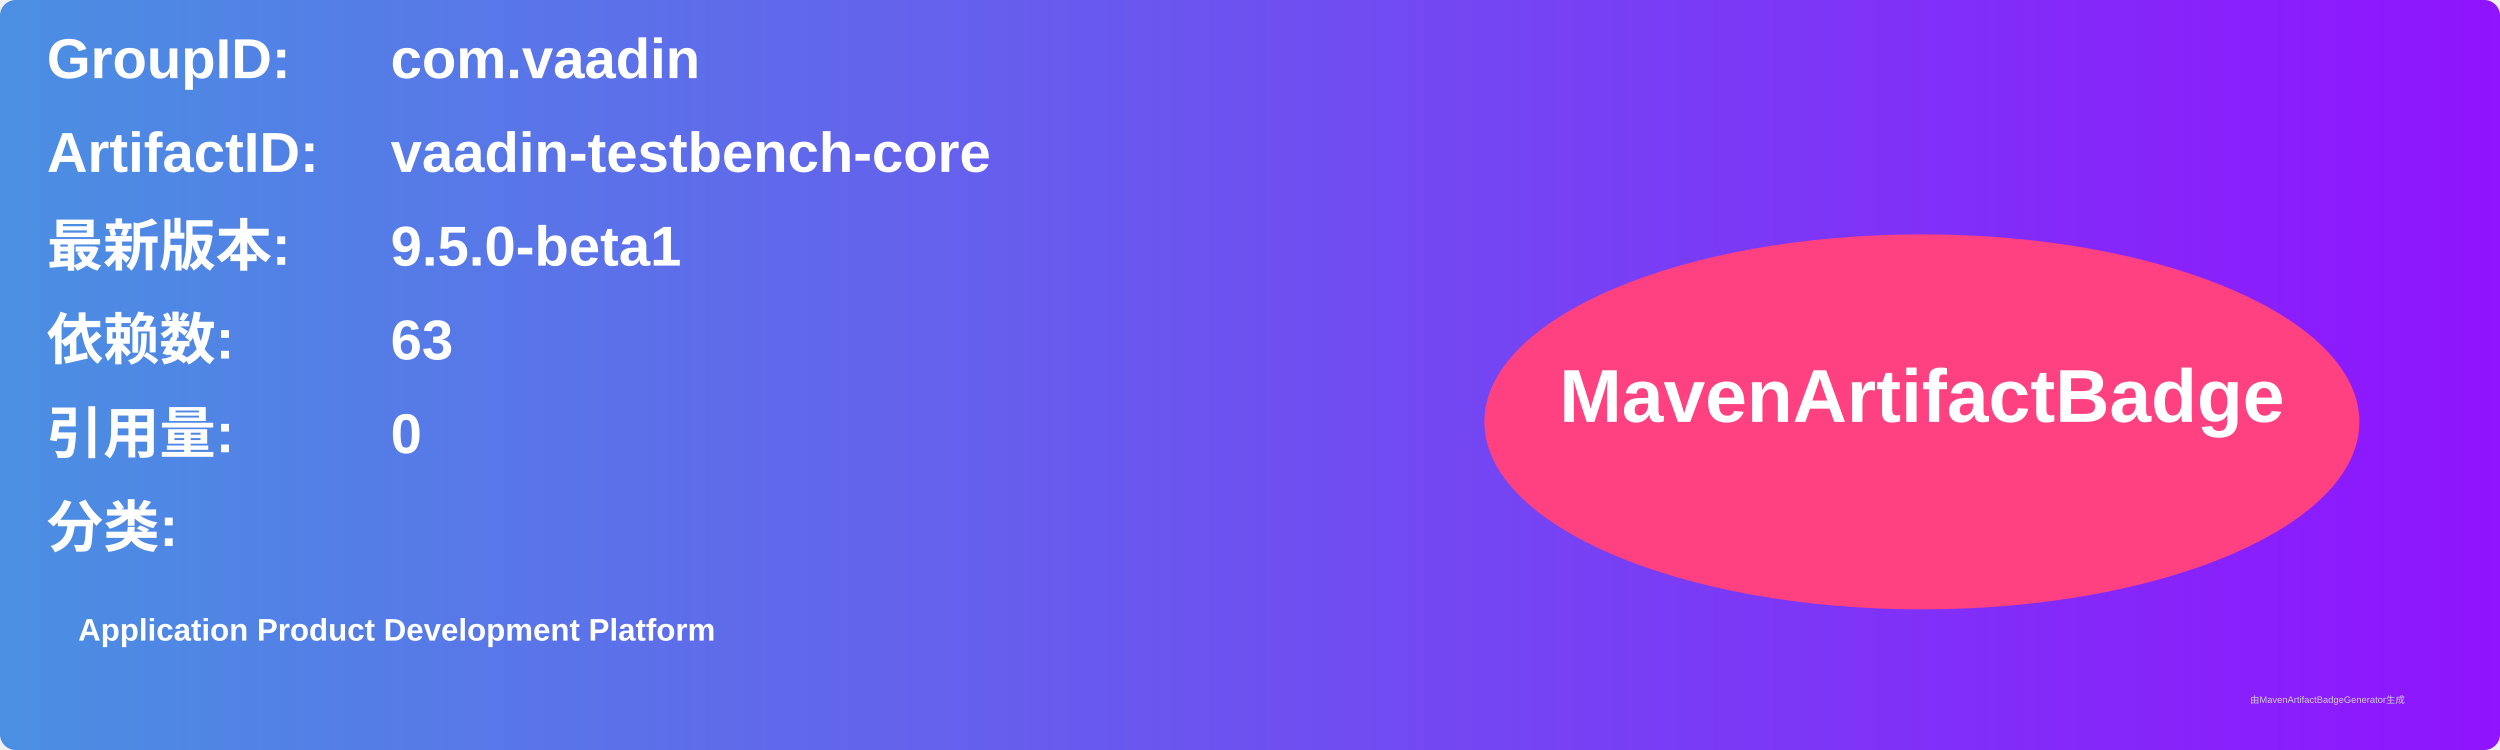
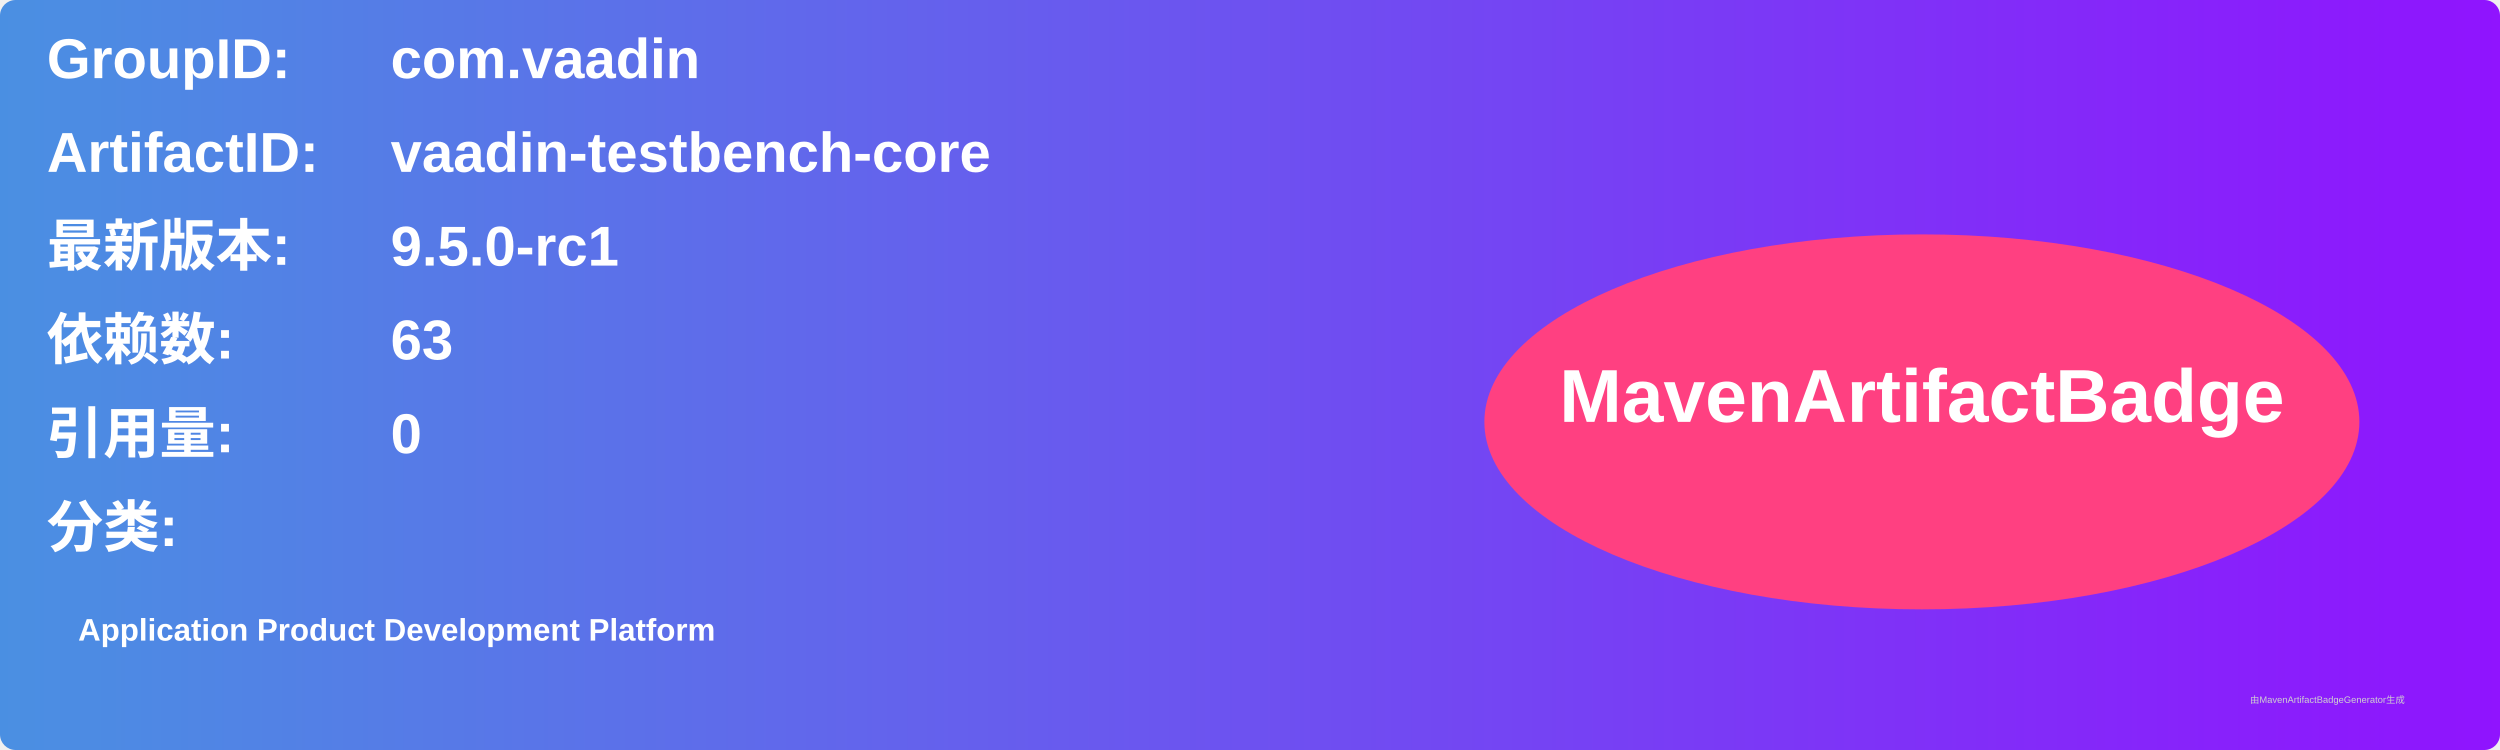
<svg xmlns="http://www.w3.org/2000/svg" width="800" height="240" viewBox="0 0 800 240">
  <linearGradient id="grad" x1="0%" y1="0%" x2="100%" y2="0%">
    <stop offset="0%" stop-color="#4a90e2" />
    <stop offset="100%" stop-color="#9013fe" />
  </linearGradient>
  <rect width="100%" height="100%" rx="5" ry="5" fill="url(#grad)" />
  <g transform="translate(15, 15)">
    <text x="0" y="10" font-family="Arial" font-size="18" fill="white" font-weight="bold" width="260">GroupID:</text>
    <text x="110" y="10" font-family="Arial" font-size="18" fill="white" font-weight="bold" width="460">com.vaadin</text>
    <text x="0" y="40" font-family="Arial" font-size="18" fill="white" font-weight="bold" width="260">ArtifactID:</text>
    <text x="110" y="40" font-family="Arial" font-size="18" fill="white" font-weight="bold" width="460">vaadin-testbench-core</text>
    <text x="0" y="70" font-family="Arial" font-size="18" fill="white" font-weight="bold">最新版本:</text>
    <text x="110" y="70" font-family="Arial" font-size="18" fill="white" font-weight="bold">
-       <tspan font-weight="bold">9.5.0-beta1</tspan>
+       <tspan font-weight="bold">9.5.0-rc1</tspan>
    </text>
    <text x="0" y="100" font-family="Arial" font-size="18" fill="white" font-weight="bold">依赖数: </text>
    <text x="110" y="100" font-family="Arial" font-size="18" fill="white">
      <tspan font-weight="bold">63</tspan>
    </text>
    <text x="0" y="130" font-family="Arial" font-size="18" fill="white" font-weight="bold">引用量: </text>
    <text x="110" y="130" font-family="Arial" font-size="18" fill="white">
      <tspan font-weight="bold">0</tspan>
    </text>
    <text x="0" y="160" font-family="Arial" font-size="18" fill="white" font-weight="bold">分类:</text>
    <text x="10" y="190" font-family="Arial" font-size="10" fill="white">
      <tspan font-weight="bold">Application Product Development Platform</tspan>
    </text>
    <ellipse cx="600" cy="120" rx="140" ry="60" fill="#ff4081" />
    <text x="600" y="120" text-anchor="middle" font-family="Arial" font-size="24" fill="white" font-weight="bold">MavenArtifactBadge</text>
  </g>
  <text x="720" y="225" font-family="Arial" font-size="3" fill="#d0d0d0">由MavenArtifactBadgeGenerator生成</text>
</svg>
